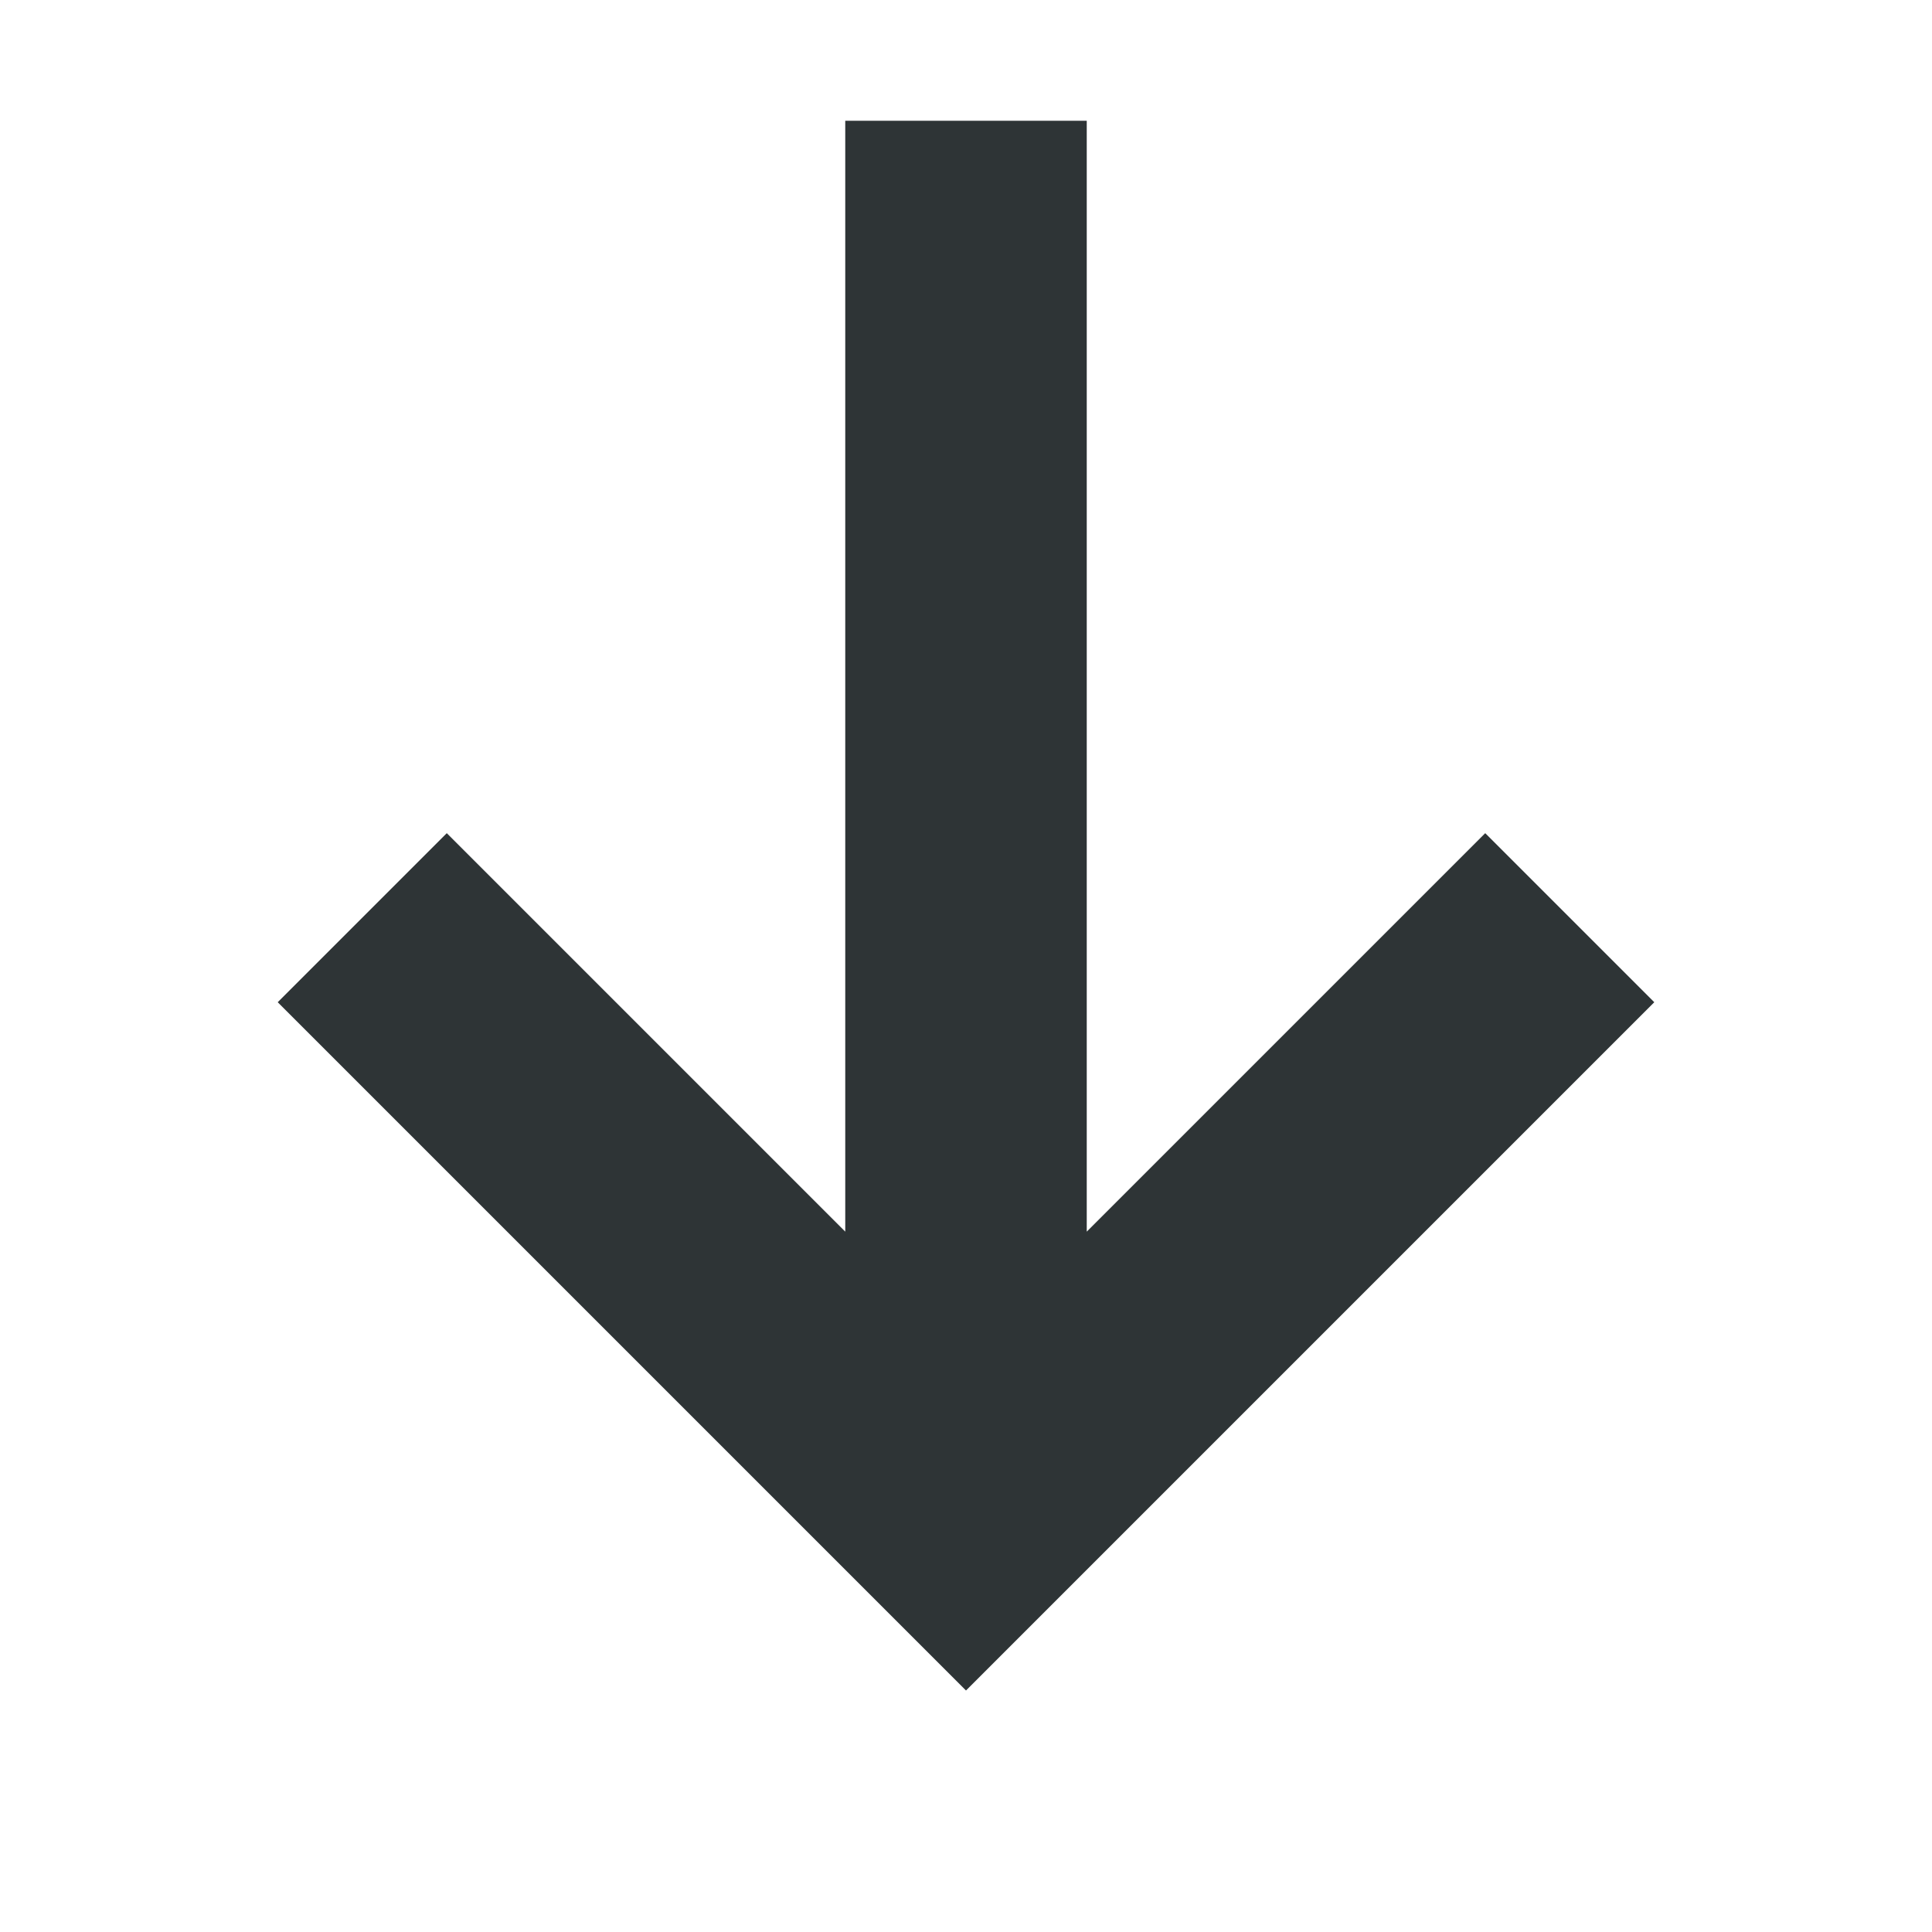
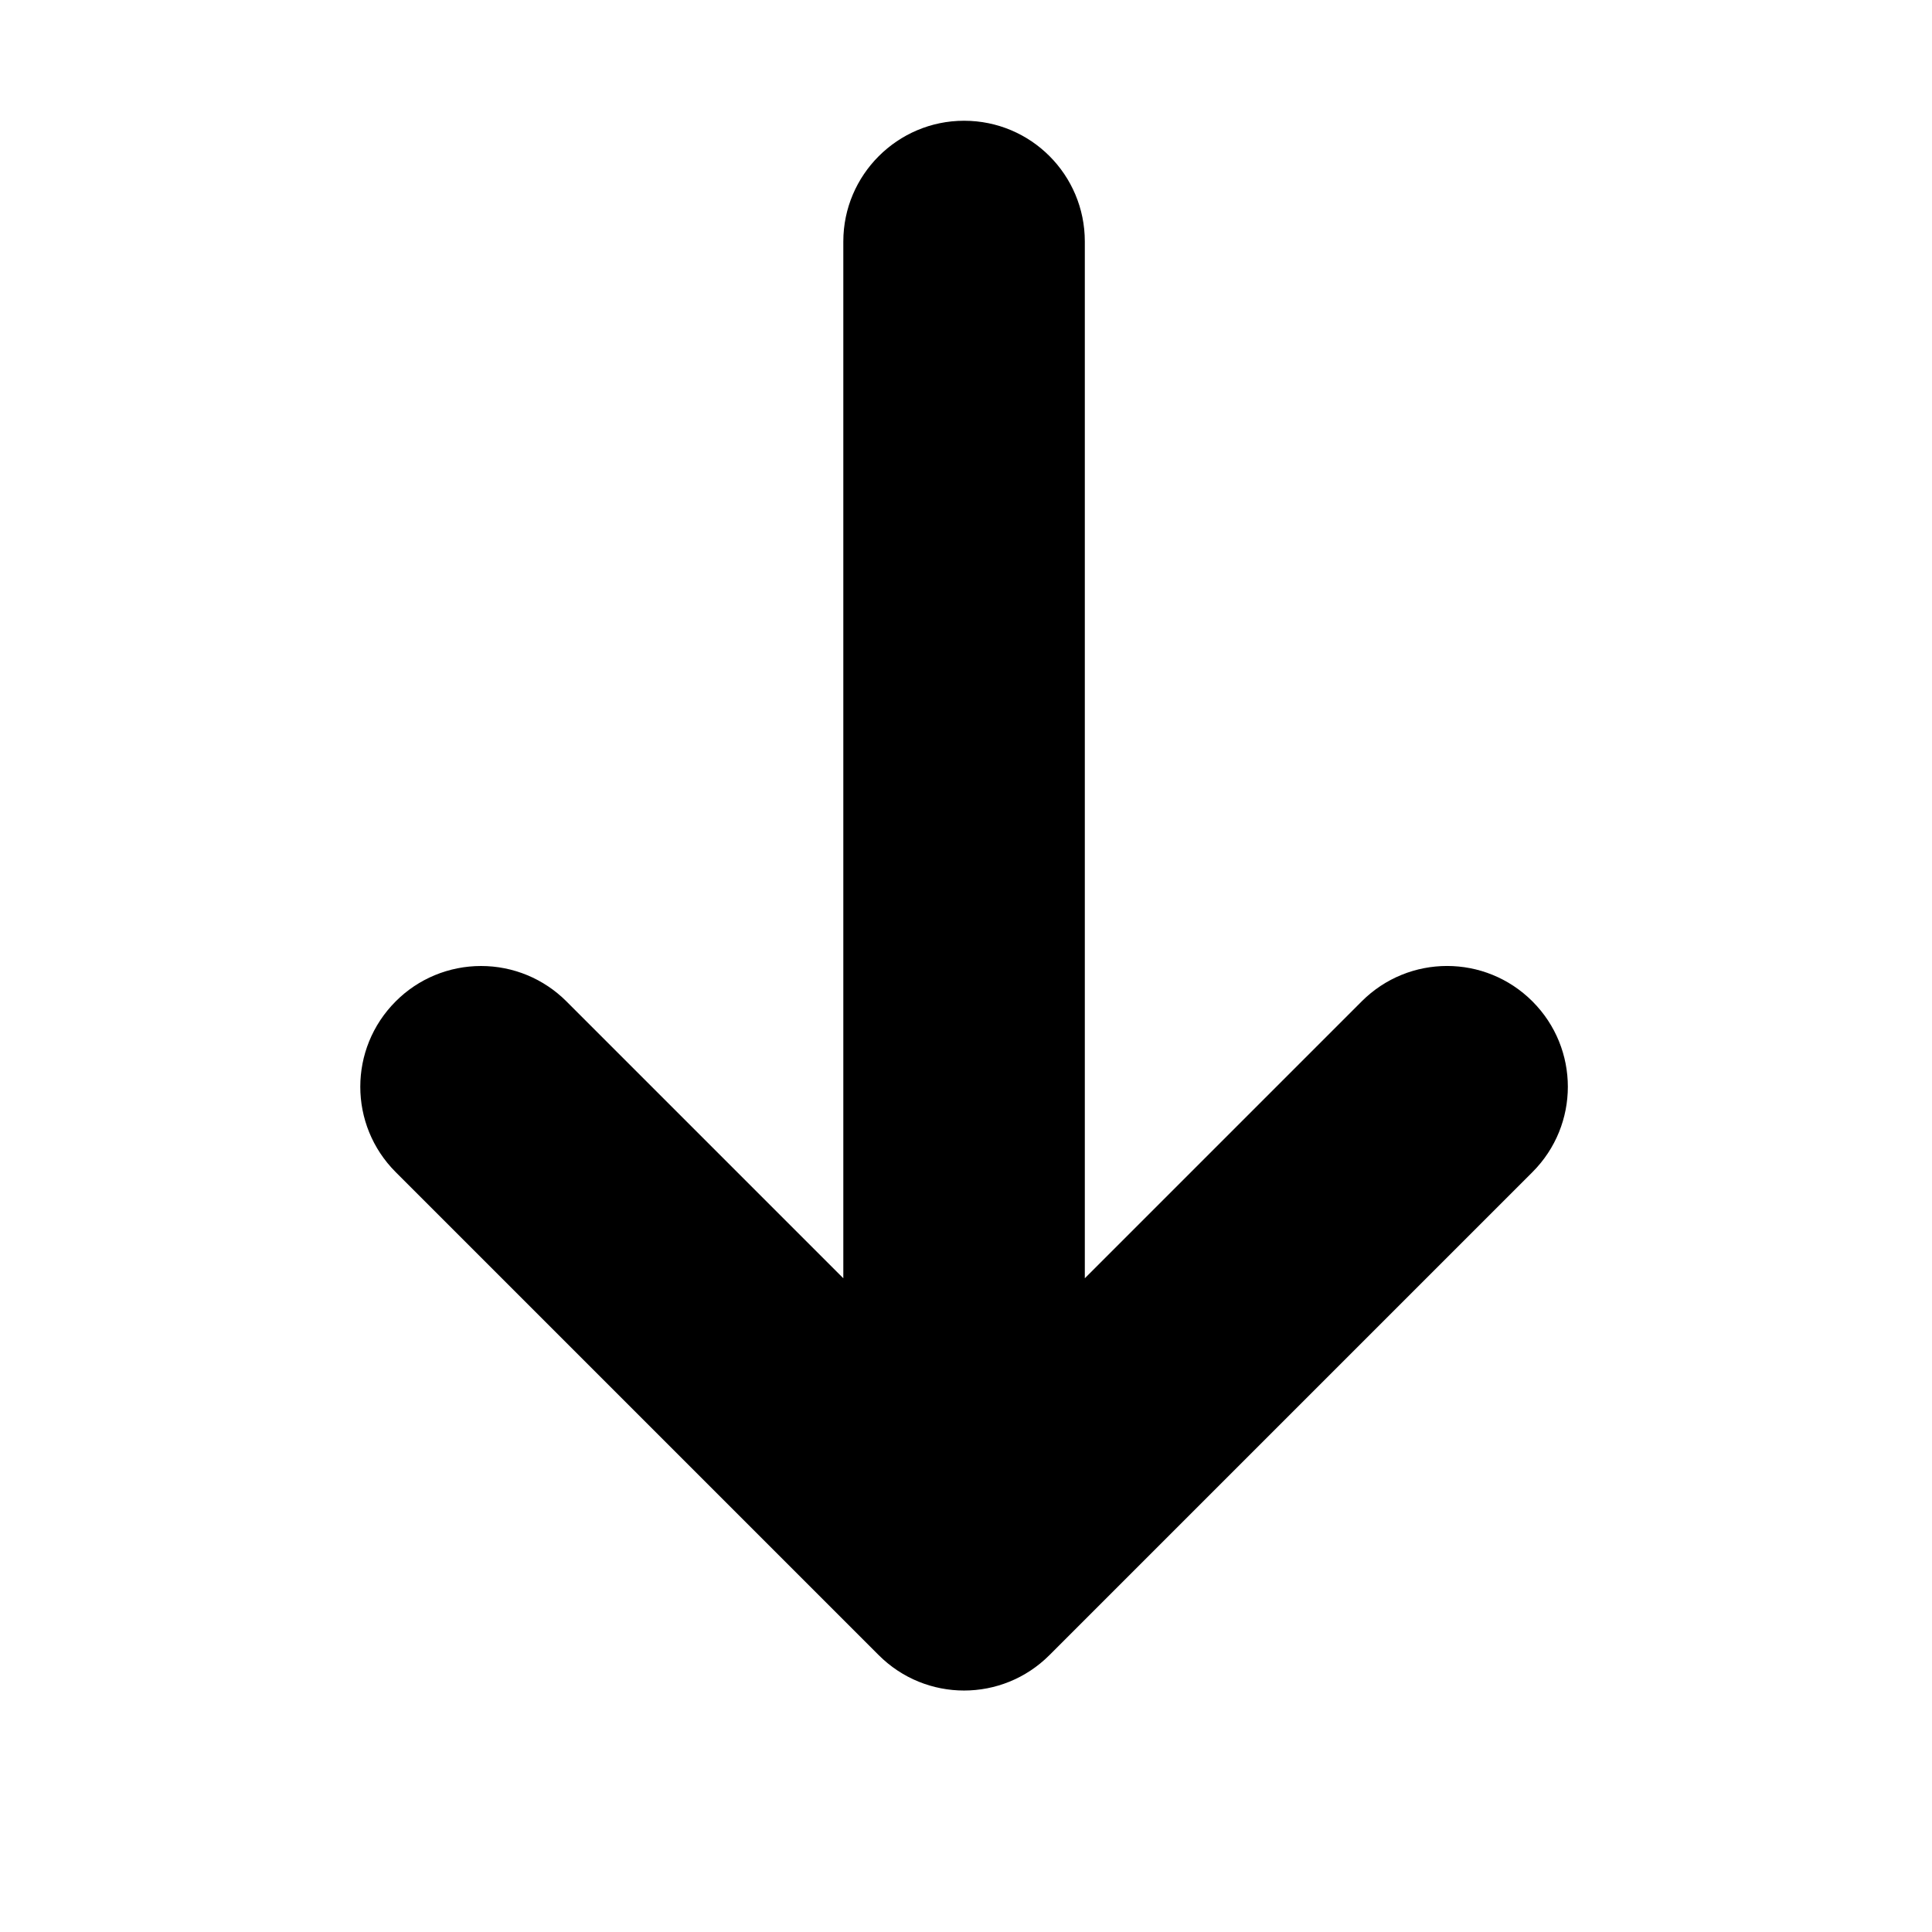
- <svg xmlns="http://www.w3.org/2000/svg" width="16" height="16" viewBox="0 0 16 16">
-   <path fill="#2e3436" d="M7 1h2v9.2l3.3-3.3 1.4 1.4L8 14 2.3 8.3l1.4-1.4L7 10.2z" />
+ <svg xmlns="http://www.w3.org/2000/svg" height="16px" viewBox="0 0 16 16" width="16px">
+   <path d="m 7.984 1 c -0.551 0 -1 0.449 -1 1 v 8.586 l -2.293 -2.293 c -0.188 -0.188 -0.441 -0.293 -0.707 -0.293 s -0.52 0.105 -0.707 0.293 c -0.391 0.391 -0.391 1.023 0 1.414 l 4 4 c 0.391 0.391 1.023 0.391 1.414 0 l 4 -4 c 0.391 -0.391 0.391 -1.023 0 -1.414 s -1.023 -0.391 -1.414 0 l -2.293 2.293 v -8.586 c 0 -0.551 -0.445 -1 -1 -1 z m 0 0" />
</svg>
